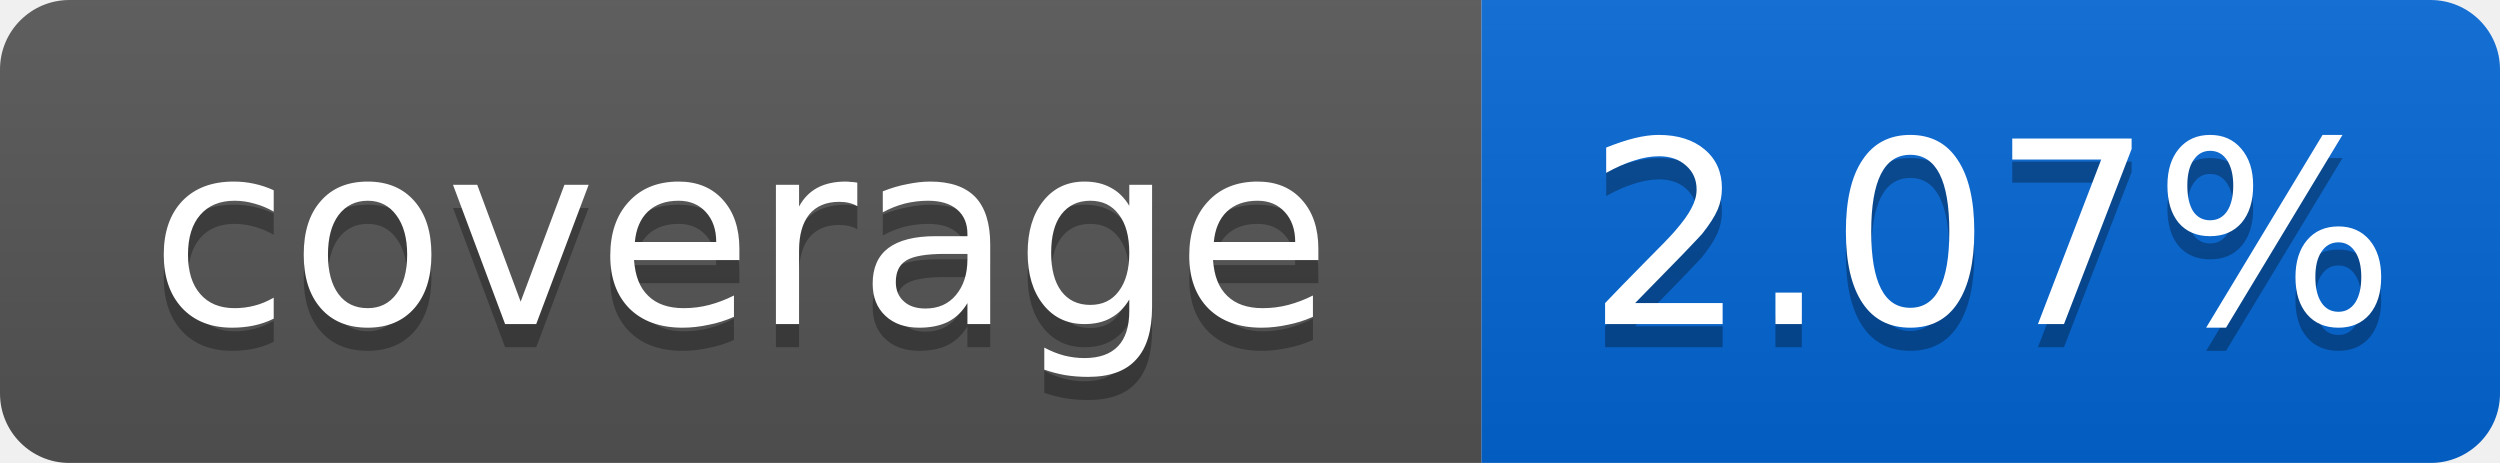
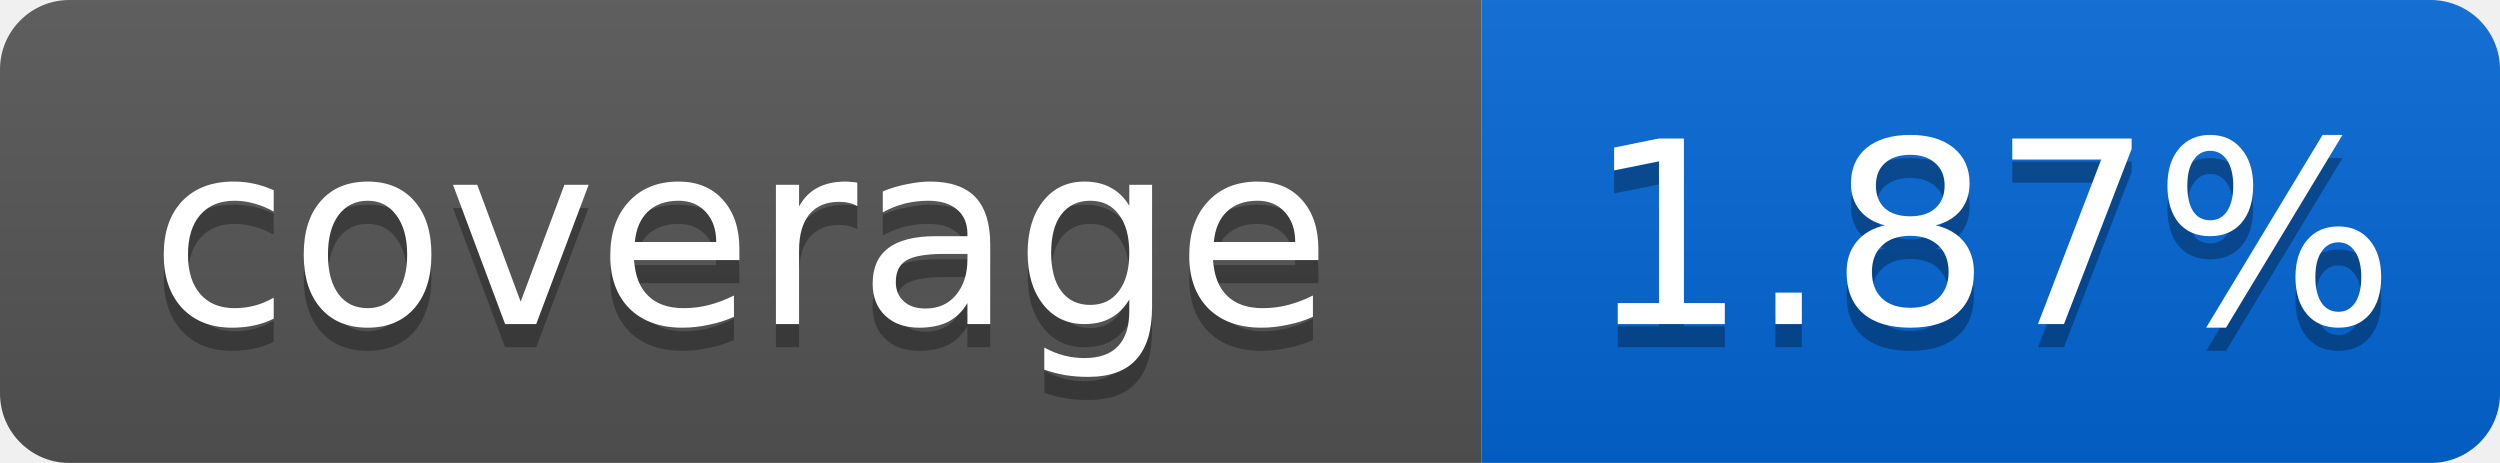
<svg xmlns="http://www.w3.org/2000/svg" width="108" height="20">
  <linearGradient id="smooth" x2="0" y2="100%">
    <stop offset="0" stop-color="#bbb" stop-opacity=".1" />
    <stop offset="1" stop-opacity=".1" />
  </linearGradient>
  <mask id="round">
    <rect width="108" height="20" rx="3" fill="#fff" />
  </mask>
  <g mask="url(#round)">
    <rect width="64" height="20" fill="#555" />
    <rect x="64" width="44" height="20" fill="#0366D6" />
    <rect width="108" height="20" fill="url(#smooth)" />
  </g>
  <g fill="#fff" text-anchor="middle" font-family="DejaVu Sans,Verdana,Geneva,sans-serif" font-size="11">
    <text x="32" y="15" fill="#010101" fill-opacity=".3">coverage</text>
    <text x="32" y="14">coverage</text>
-     <text x="86" y="15" fill="#010101" fill-opacity=".3">2.07%</text>
-     <text x="86" y="14">2.07%</text>
+     <text x="86" y="15" fill="#010101" fill-opacity=".3">1.87%</text>
+     <text x="86" y="14">1.87%</text>
  </g>
</svg>
